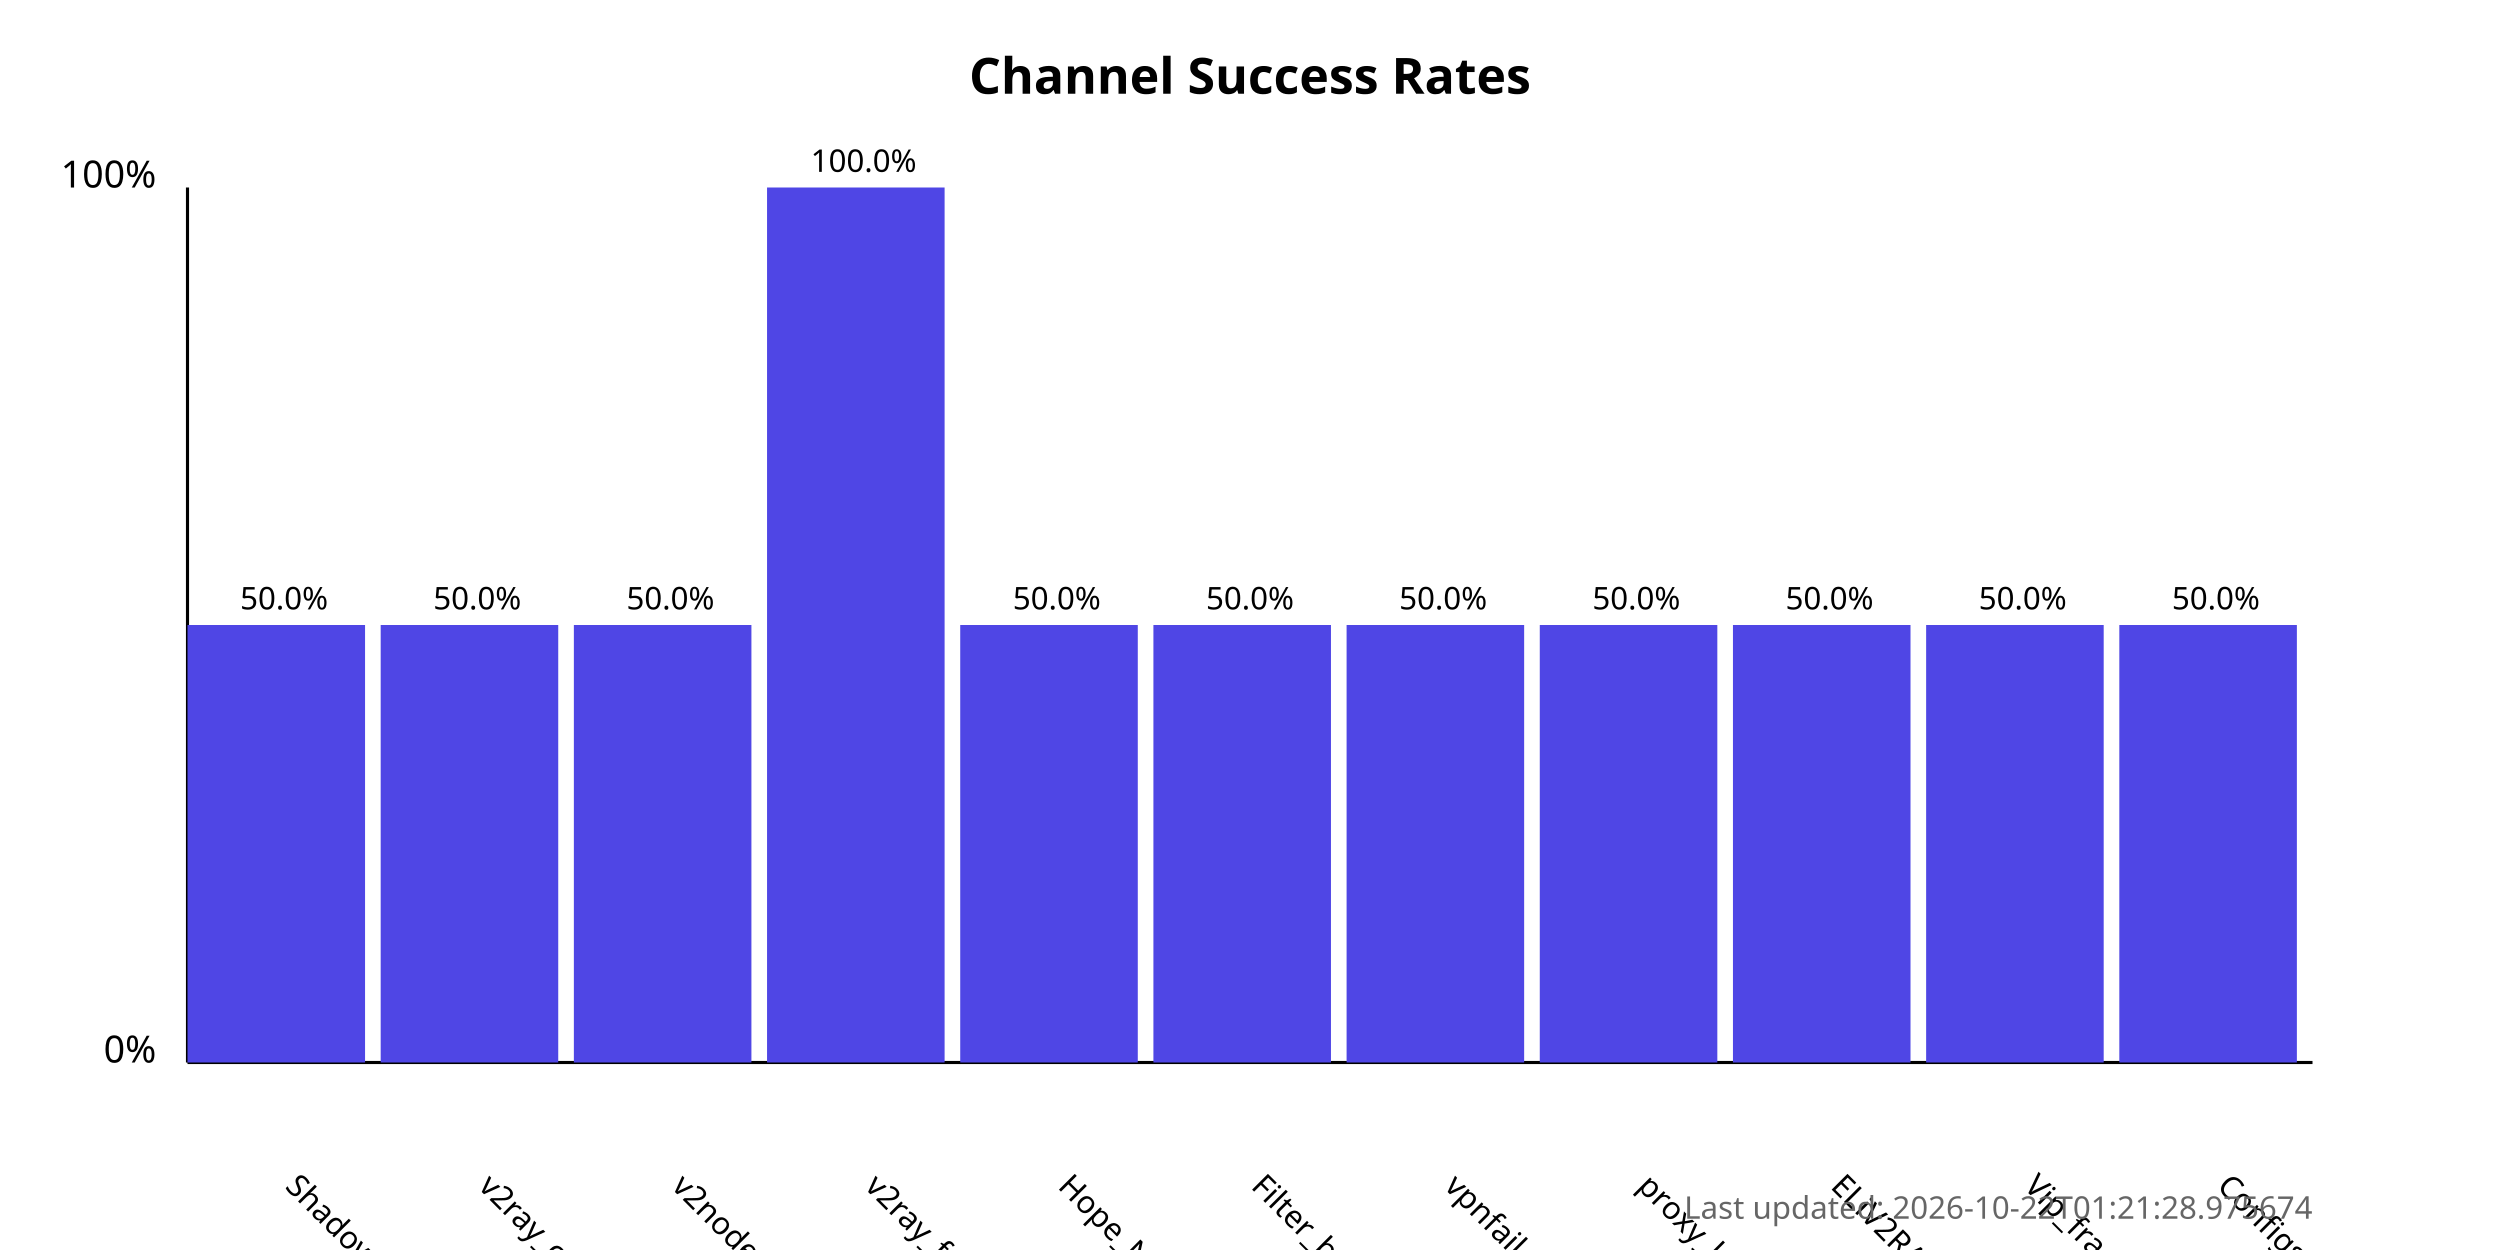
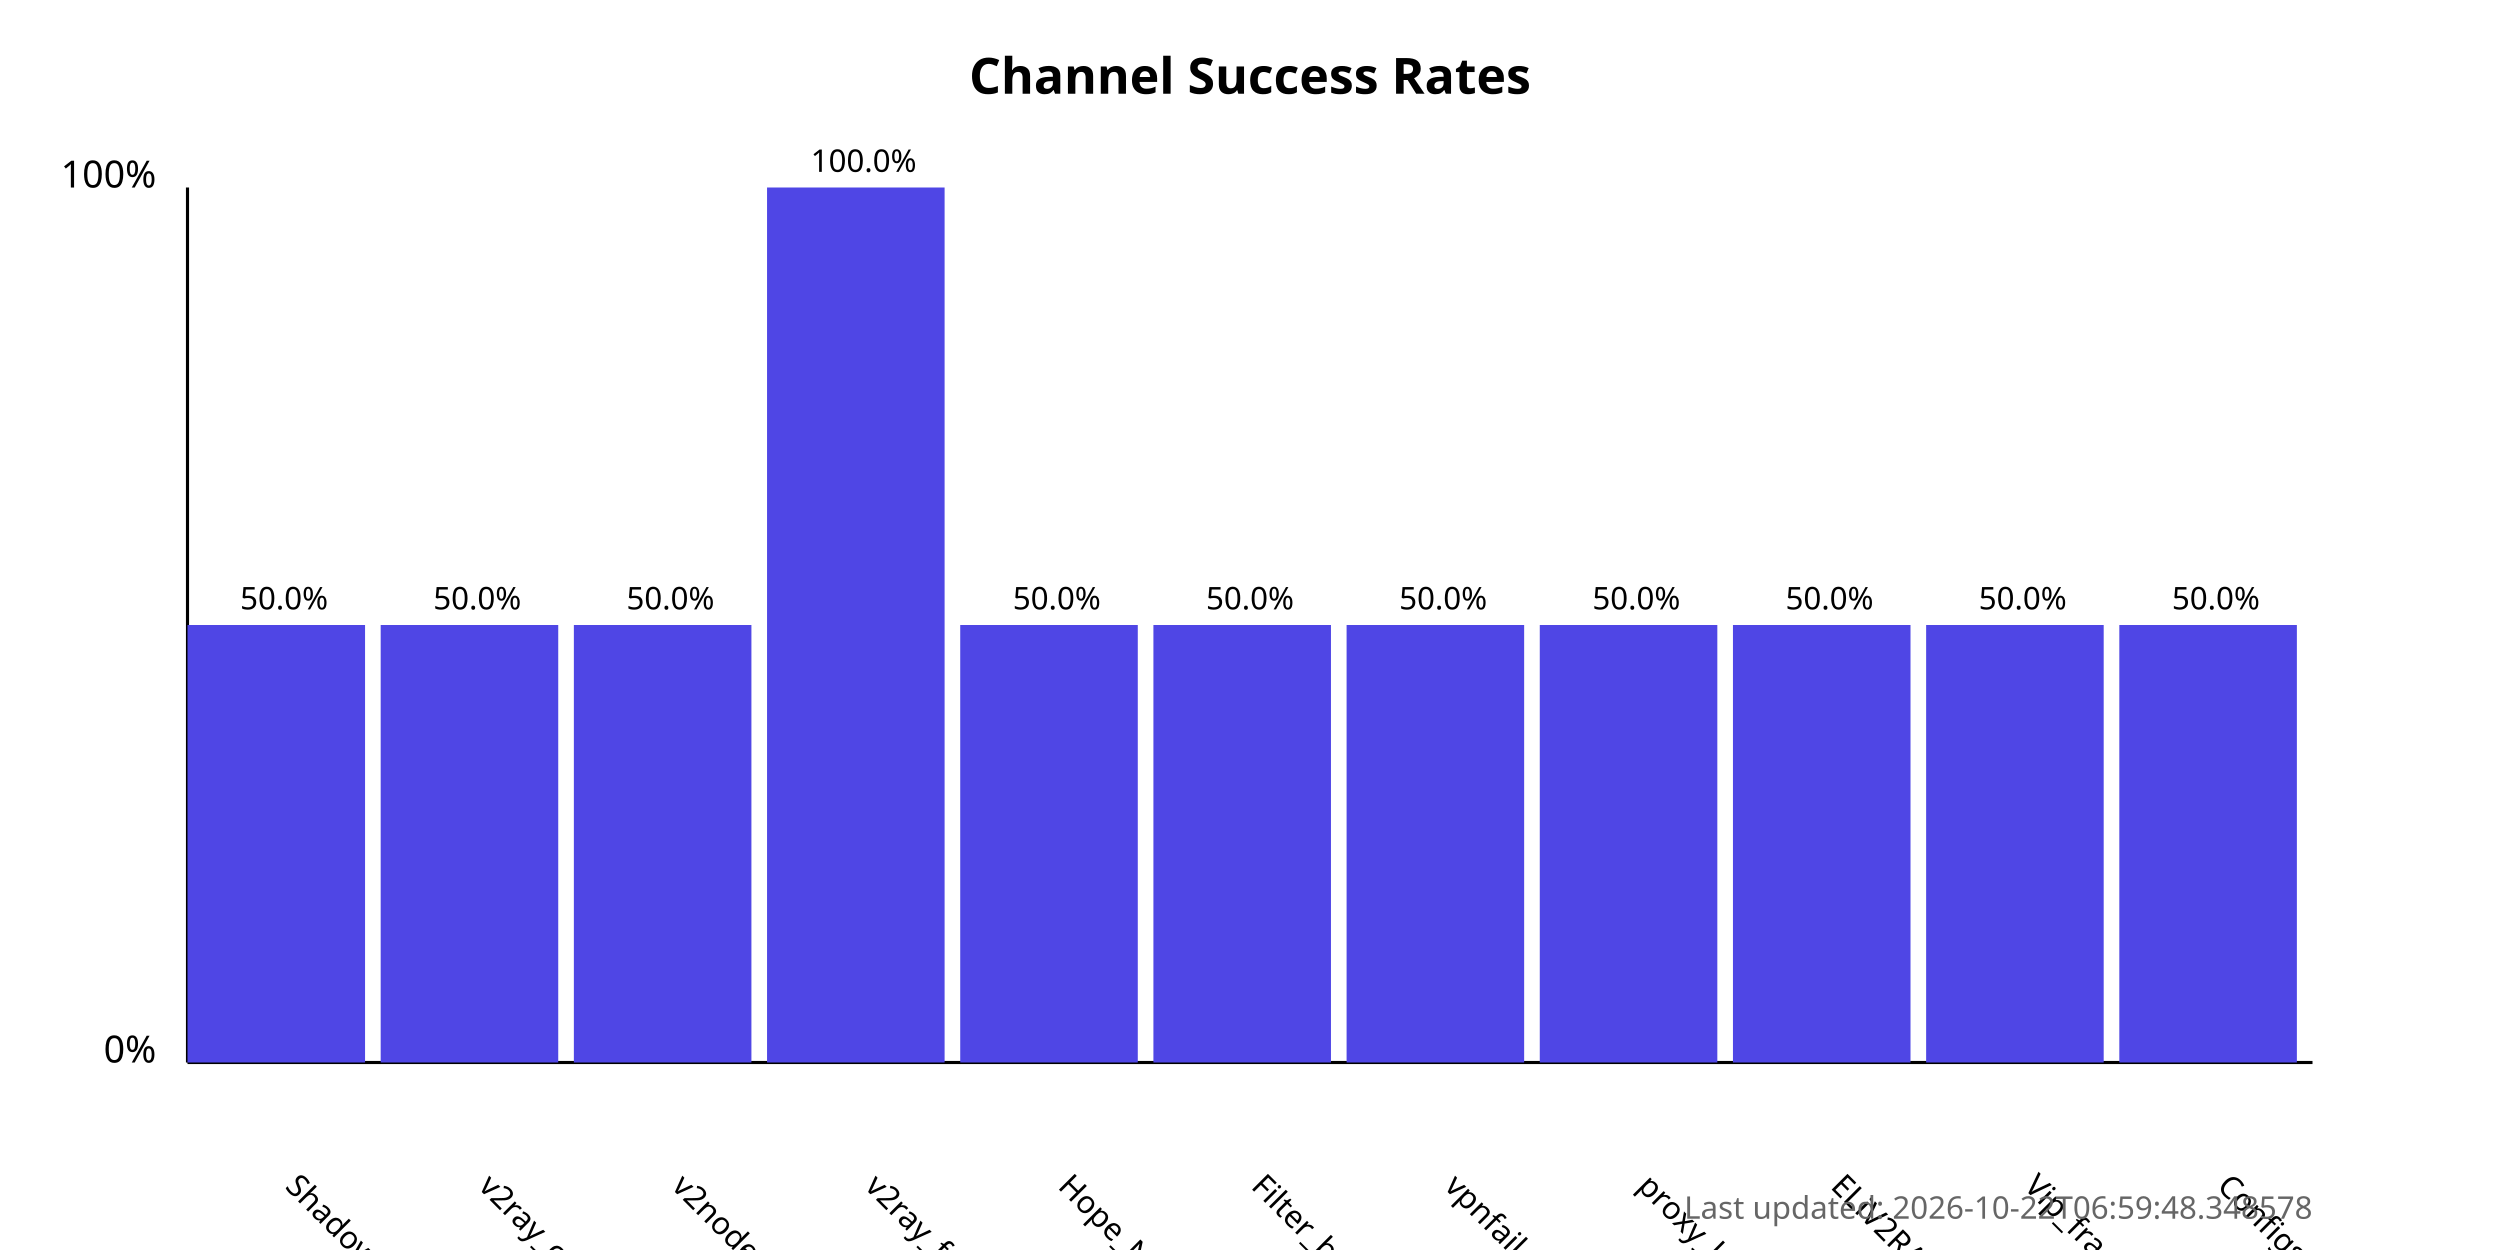
<svg xmlns="http://www.w3.org/2000/svg" width="800" height="400">
  <style>
            .chart-title { font: bold 16px sans-serif; }
            .axis-label { font: 12px sans-serif; }
            .tick-label { font: 10px sans-serif; }
            .bar { fill: #4f46e5; }
            .bar:hover { fill: #6366f1; }
            .timestamp { font: 10px sans-serif; fill: #666; }
        </style>
  <text x="400.0" y="30" text-anchor="middle" class="chart-title">
            Channel Success Rates
        </text>
  <line x1="60" y1="340" x2="60" y2="60" stroke="black" stroke-width="1" />
  <line x1="60" y1="340" x2="740" y2="340" stroke="black" stroke-width="1" />
  <text x="50" y="340" text-anchor="end" class="axis-label">0%</text>
  <text x="50" y="60" text-anchor="end" class="axis-label">100%</text>
  <g>
    <rect x="60" y="200.0" width="56.818" height="140.0" class="bar" />
    <text x="90.909" y="380" transform="rotate(45, 90.90909, 380)" text-anchor="start" class="tick-label">
                ShadowProxy66
            </text>
    <text x="90.909" y="195.0" text-anchor="middle" class="tick-label">
                50.0%
            </text>
  </g>
  <g>
    <rect x="121.818" y="200.0" width="56.818" height="140.0" class="bar" />
    <text x="152.727" y="380" transform="rotate(45, 152.7273, 380)" text-anchor="start" class="tick-label">
                v2ray_configs_pool
            </text>
    <text x="152.727" y="195.0" text-anchor="middle" class="tick-label">
                50.0%
            </text>
  </g>
  <g>
    <rect x="183.636" y="200.0" width="56.818" height="140.0" class="bar" />
    <text x="214.545" y="380" transform="rotate(45, 214.5455, 380)" text-anchor="start" class="tick-label">
                v2nodes
            </text>
    <text x="214.545" y="195.0" text-anchor="middle" class="tick-label">
                50.0%
            </text>
  </g>
  <g>
    <rect x="245.455" y="60.0" width="56.818" height="280.0" class="bar" />
    <text x="276.364" y="380" transform="rotate(45, 276.3636, 380)" text-anchor="start" class="tick-label">
                v2ray_free_conf
            </text>
    <text x="276.364" y="55.0" text-anchor="middle" class="tick-label">
                100.0%
            </text>
  </g>
  <g>
    <rect x="307.273" y="200.0" width="56.818" height="140.0" class="bar" />
    <text x="338.182" y="380" transform="rotate(45, 338.1818, 380)" text-anchor="start" class="tick-label">
                Hope_Net
            </text>
    <text x="338.182" y="195.0" text-anchor="middle" class="tick-label">
                50.0%
            </text>
  </g>
  <g>
    <rect x="369.091" y="200.0" width="56.818" height="140.0" class="bar" />
    <text x="400.0" y="380" transform="rotate(45, 400.0, 380)" text-anchor="start" class="tick-label">
                Filter_breaker
            </text>
    <text x="400.0" y="195.0" text-anchor="middle" class="tick-label">
                50.0%
            </text>
  </g>
  <g>
    <rect x="430.909" y="200.0" width="56.818" height="140.0" class="bar" />
    <text x="461.818" y="380" transform="rotate(45, 461.8182, 380)" text-anchor="start" class="tick-label">
                vpnfail_vless
            </text>
    <text x="461.818" y="195.0" text-anchor="middle" class="tick-label">
                50.0%
            </text>
  </g>
  <g>
    <rect x="492.727" y="200.0" width="56.818" height="140.0" class="bar" />
    <text x="523.636" y="380" transform="rotate(45, 523.6364, 380)" text-anchor="start" class="tick-label">
                proxy_kafee
            </text>
    <text x="523.636" y="195.0" text-anchor="middle" class="tick-label">
                50.0%
            </text>
  </g>
  <g>
    <rect x="554.545" y="200.0" width="56.818" height="140.0" class="bar" />
    <text x="585.455" y="380" transform="rotate(45, 585.4545, 380)" text-anchor="start" class="tick-label">
                ELiV2RAY
            </text>
    <text x="585.455" y="195.0" text-anchor="middle" class="tick-label">
                50.0%
            </text>
  </g>
  <g>
    <rect x="616.364" y="200.0" width="56.818" height="140.0" class="bar" />
    <text x="647.273" y="380" transform="rotate(45, 647.2727, 380)" text-anchor="start" class="tick-label">
                Vip_fragment_v2ray
            </text>
    <text x="647.273" y="195.0" text-anchor="middle" class="tick-label">
                50.0%
            </text>
  </g>
  <g>
    <rect x="678.182" y="200.0" width="56.818" height="140.0" class="bar" />
    <text x="709.091" y="380" transform="rotate(45, 709.0909, 380)" text-anchor="start" class="tick-label">
                ConfigsHubPlus
            </text>
    <text x="709.091" y="195.0" text-anchor="middle" class="tick-label">
                50.0%
            </text>
  </g>
  <text x="740" y="390" text-anchor="end" class="timestamp">
-             Last updated: 2026-10-22T01:21:28.975674
+             Last updated: 2026-10-22T06:59:48.348578
        </text>
</svg>
